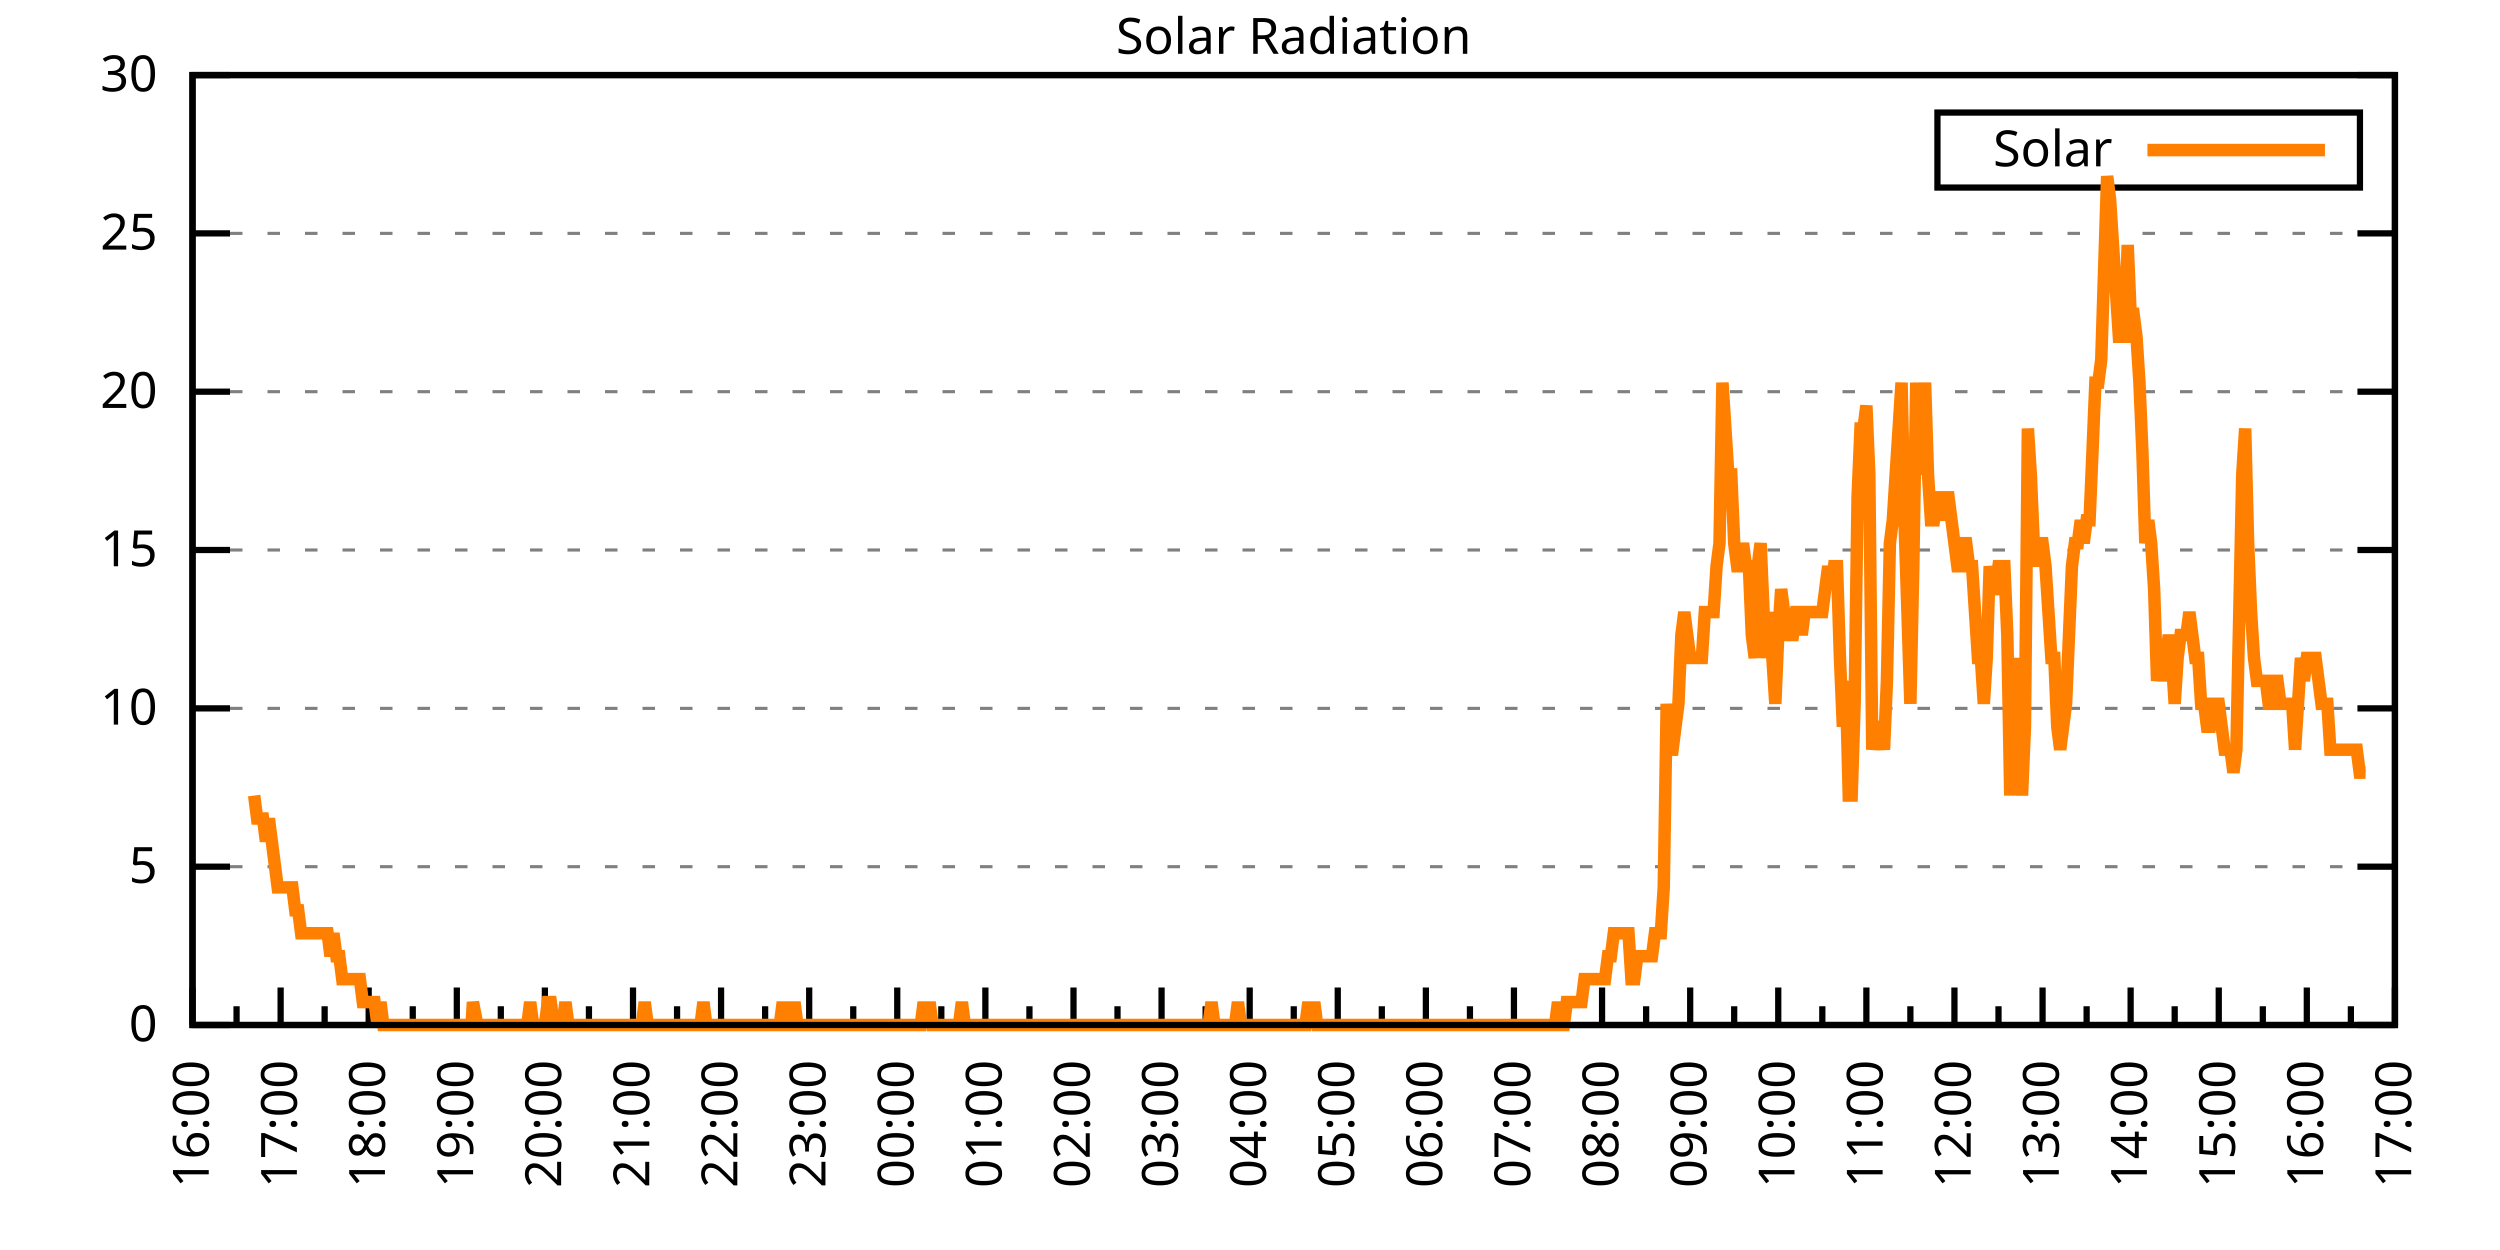
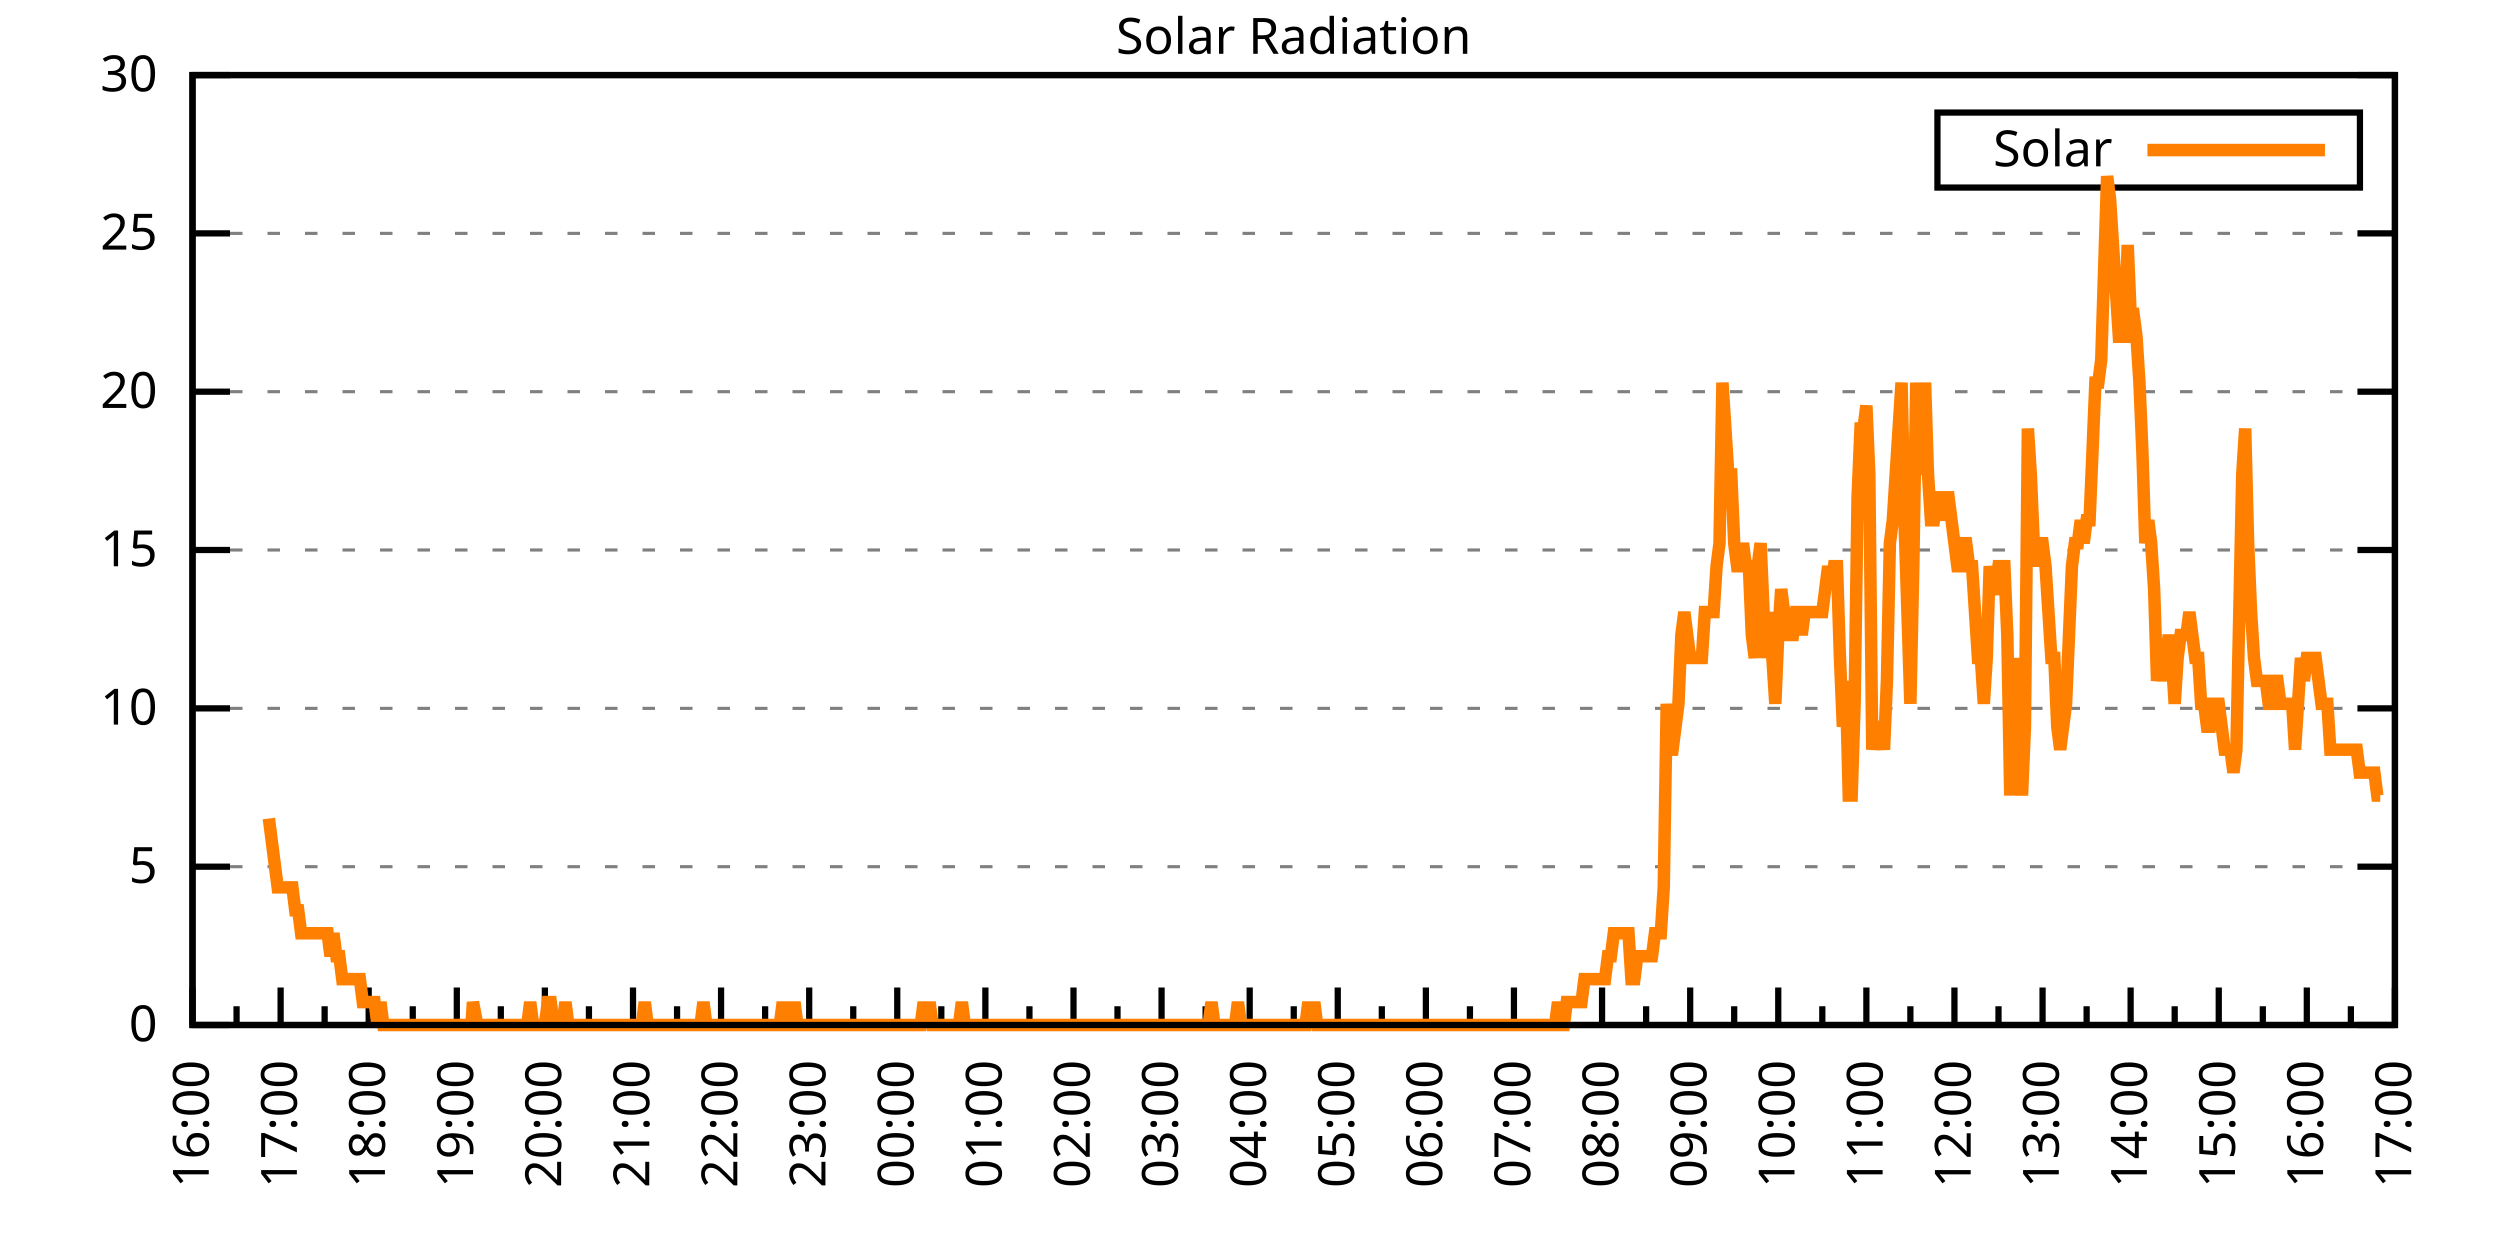
<svg xmlns="http://www.w3.org/2000/svg" xmlns:xlink="http://www.w3.org/1999/xlink" width="400" height="200" viewBox="0 0 400 200">
  <g id="gnuplot_canvas">
    <rect x="0" y="0" width="400" height="200" fill="none" />
    <defs>
      <circle id="gpDot" r="0.5" stroke-width="0.5" stroke="currentColor" />
      <path id="gpPt0" stroke-width="0.333" stroke="currentColor" d="M-1,0 h2 M0,-1 v2" />
      <path id="gpPt1" stroke-width="0.333" stroke="currentColor" d="M-1,-1 L1,1 M1,-1 L-1,1" />
      <path id="gpPt2" stroke-width="0.333" stroke="currentColor" d="M-1,0 L1,0 M0,-1 L0,1 M-1,-1 L1,1 M-1,1 L1,-1" />
      <rect id="gpPt3" stroke-width="0.333" stroke="currentColor" x="-1" y="-1" width="2" height="2" />
      <rect id="gpPt4" stroke-width="0.333" stroke="currentColor" fill="currentColor" x="-1" y="-1" width="2" height="2" />
      <circle id="gpPt5" stroke-width="0.333" stroke="currentColor" cx="0" cy="0" r="1" />
      <use xlink:href="#gpPt5" id="gpPt6" fill="currentColor" stroke="none" />
      <path id="gpPt7" stroke-width="0.333" stroke="currentColor" d="M0,-1.33 L-1.33,0.67 L1.33,0.67 z" />
      <use xlink:href="#gpPt7" id="gpPt8" fill="currentColor" stroke="none" />
      <use xlink:href="#gpPt7" id="gpPt9" stroke="currentColor" transform="rotate(180)" />
      <use xlink:href="#gpPt9" id="gpPt10" fill="currentColor" stroke="none" />
      <use xlink:href="#gpPt3" id="gpPt11" stroke="currentColor" transform="rotate(45)" />
      <use xlink:href="#gpPt11" id="gpPt12" fill="currentColor" stroke="none" />
      <path id="gpPt13" stroke-width="0.333" stroke="currentColor" d="M0,1.330 L1.265,0.411 L0.782,-1.067 L-0.782,-1.076 L-1.265,0.411 z" />
      <use xlink:href="#gpPt13" id="gpPt14" fill="currentColor" stroke="none" />
      <filter id="textbox" filterUnits="objectBoundingBox" x="0" y="0" height="1" width="1">
        <feFlood flood-color="white" flood-opacity="1" result="bgnd" />
        <feComposite in="SourceGraphic" in2="bgnd" operator="atop" />
      </filter>
      <filter id="greybox" filterUnits="objectBoundingBox" x="0" y="0" height="1" width="1">
        <feFlood flood-color="lightgrey" flood-opacity="1" result="grey" />
        <feComposite in="SourceGraphic" in2="grey" operator="atop" />
      </filter>
    </defs>
    <g fill="none" color="white" stroke="currentColor" stroke-width="1.00" stroke-linecap="butt" stroke-linejoin="miter">
</g>
    <g fill="none" color="black" stroke="currentColor" stroke-width="1.00" stroke-linecap="butt" stroke-linejoin="miter">
      <g stroke="none" shape-rendering="crispEdges">
        <polygon fill="rgb(255, 255, 255)" points="30.80,164.00 383.18,164.00 383.18,12.02 30.80,12.02 " />
      </g>
    </g>
    <g fill="none" color="black" stroke="currentColor" stroke-width="1.00" stroke-linecap="butt" stroke-linejoin="miter">
</g>
    <g fill="none" color="black" stroke="black" stroke-width="0.50" stroke-linecap="butt" stroke-linejoin="miter">
</g>
    <g fill="none" color="gray" stroke="currentColor" stroke-width="0.50" stroke-linecap="butt" stroke-linejoin="miter">
      <path stroke="gray" stroke-dasharray="2,4" class="gridline" d="M30.80,164.00 L383.19,164.00  " />
    </g>
    <g fill="none" color="gray" stroke="gray" stroke-width="1.00" stroke-linecap="butt" stroke-linejoin="miter">
</g>
    <g fill="none" color="black" stroke="currentColor" stroke-width="1.00" stroke-linecap="butt" stroke-linejoin="miter">
      <path stroke="black" d="M30.80,164.00 L36.80,164.00 M383.19,164.00 L377.19,164.00  " />
      <g transform="translate(25.20,166.60)" stroke="none" fill="black" font-family="Sans" font-size="8.00" text-anchor="end">
        <text>
          <tspan font-family="Sans"> 0</tspan>
        </text>
      </g>
    </g>
    <g fill="none" color="black" stroke="currentColor" stroke-width="1.00" stroke-linecap="butt" stroke-linejoin="miter">
</g>
    <g fill="none" color="black" stroke="black" stroke-width="0.50" stroke-linecap="butt" stroke-linejoin="miter">
</g>
    <g fill="none" color="gray" stroke="currentColor" stroke-width="0.50" stroke-linecap="butt" stroke-linejoin="miter">
      <path stroke="gray" stroke-dasharray="2,4" class="gridline" d="M30.80,138.67 L383.19,138.67  " />
    </g>
    <g fill="none" color="gray" stroke="gray" stroke-width="1.00" stroke-linecap="butt" stroke-linejoin="miter">
</g>
    <g fill="none" color="black" stroke="currentColor" stroke-width="1.00" stroke-linecap="butt" stroke-linejoin="miter">
      <path stroke="black" d="M30.80,138.67 L36.80,138.67 M383.19,138.67 L377.19,138.67  " />
      <g transform="translate(25.20,141.27)" stroke="none" fill="black" font-family="Sans" font-size="8.00" text-anchor="end">
        <text>
          <tspan font-family="Sans"> 5</tspan>
        </text>
      </g>
    </g>
    <g fill="none" color="black" stroke="currentColor" stroke-width="1.00" stroke-linecap="butt" stroke-linejoin="miter">
</g>
    <g fill="none" color="black" stroke="black" stroke-width="0.50" stroke-linecap="butt" stroke-linejoin="miter">
</g>
    <g fill="none" color="gray" stroke="currentColor" stroke-width="0.50" stroke-linecap="butt" stroke-linejoin="miter">
      <path stroke="gray" stroke-dasharray="2,4" class="gridline" d="M30.80,113.34 L383.19,113.34  " />
    </g>
    <g fill="none" color="gray" stroke="gray" stroke-width="1.00" stroke-linecap="butt" stroke-linejoin="miter">
</g>
    <g fill="none" color="black" stroke="currentColor" stroke-width="1.00" stroke-linecap="butt" stroke-linejoin="miter">
      <path stroke="black" d="M30.80,113.34 L36.80,113.34 M383.19,113.34 L377.19,113.34  " />
      <g transform="translate(25.20,115.94)" stroke="none" fill="black" font-family="Sans" font-size="8.00" text-anchor="end">
        <text>
          <tspan font-family="Sans"> 10</tspan>
        </text>
      </g>
    </g>
    <g fill="none" color="black" stroke="currentColor" stroke-width="1.00" stroke-linecap="butt" stroke-linejoin="miter">
</g>
    <g fill="none" color="black" stroke="black" stroke-width="0.50" stroke-linecap="butt" stroke-linejoin="miter">
</g>
    <g fill="none" color="gray" stroke="currentColor" stroke-width="0.50" stroke-linecap="butt" stroke-linejoin="miter">
      <path stroke="gray" stroke-dasharray="2,4" class="gridline" d="M30.80,88.00 L383.19,88.00  " />
    </g>
    <g fill="none" color="gray" stroke="gray" stroke-width="1.00" stroke-linecap="butt" stroke-linejoin="miter">
</g>
    <g fill="none" color="black" stroke="currentColor" stroke-width="1.00" stroke-linecap="butt" stroke-linejoin="miter">
      <path stroke="black" d="M30.80,88.00 L36.80,88.00 M383.19,88.00 L377.19,88.00  " />
      <g transform="translate(25.20,90.60)" stroke="none" fill="black" font-family="Sans" font-size="8.00" text-anchor="end">
        <text>
          <tspan font-family="Sans"> 15</tspan>
        </text>
      </g>
    </g>
    <g fill="none" color="black" stroke="currentColor" stroke-width="1.00" stroke-linecap="butt" stroke-linejoin="miter">
</g>
    <g fill="none" color="black" stroke="black" stroke-width="0.50" stroke-linecap="butt" stroke-linejoin="miter">
</g>
    <g fill="none" color="gray" stroke="currentColor" stroke-width="0.50" stroke-linecap="butt" stroke-linejoin="miter">
      <path stroke="gray" stroke-dasharray="2,4" class="gridline" d="M30.80,62.67 L383.19,62.67  " />
    </g>
    <g fill="none" color="gray" stroke="gray" stroke-width="1.00" stroke-linecap="butt" stroke-linejoin="miter">
</g>
    <g fill="none" color="black" stroke="currentColor" stroke-width="1.00" stroke-linecap="butt" stroke-linejoin="miter">
      <path stroke="black" d="M30.80,62.67 L36.80,62.67 M383.19,62.67 L377.19,62.67  " />
      <g transform="translate(25.20,65.27)" stroke="none" fill="black" font-family="Sans" font-size="8.00" text-anchor="end">
        <text>
          <tspan font-family="Sans"> 20</tspan>
        </text>
      </g>
    </g>
    <g fill="none" color="black" stroke="currentColor" stroke-width="1.00" stroke-linecap="butt" stroke-linejoin="miter">
</g>
    <g fill="none" color="black" stroke="black" stroke-width="0.50" stroke-linecap="butt" stroke-linejoin="miter">
</g>
    <g fill="none" color="gray" stroke="currentColor" stroke-width="0.50" stroke-linecap="butt" stroke-linejoin="miter">
      <path stroke="gray" stroke-dasharray="2,4" class="gridline" d="M30.80,37.34 L383.19,37.34  " />
    </g>
    <g fill="none" color="gray" stroke="gray" stroke-width="1.00" stroke-linecap="butt" stroke-linejoin="miter">
</g>
    <g fill="none" color="black" stroke="currentColor" stroke-width="1.00" stroke-linecap="butt" stroke-linejoin="miter">
      <path stroke="black" d="M30.80,37.34 L36.80,37.34 M383.19,37.34 L377.19,37.34  " />
      <g transform="translate(25.20,39.94)" stroke="none" fill="black" font-family="Sans" font-size="8.00" text-anchor="end">
        <text>
          <tspan font-family="Sans"> 25</tspan>
        </text>
      </g>
    </g>
    <g fill="none" color="black" stroke="currentColor" stroke-width="1.00" stroke-linecap="butt" stroke-linejoin="miter">
</g>
    <g fill="none" color="black" stroke="black" stroke-width="0.50" stroke-linecap="butt" stroke-linejoin="miter">
</g>
    <g fill="none" color="gray" stroke="currentColor" stroke-width="0.50" stroke-linecap="butt" stroke-linejoin="miter">
      <path stroke="gray" stroke-dasharray="2,4" class="gridline" d="M30.80,12.01 L383.19,12.01  " />
    </g>
    <g fill="none" color="gray" stroke="gray" stroke-width="1.00" stroke-linecap="butt" stroke-linejoin="miter">
</g>
    <g fill="none" color="black" stroke="currentColor" stroke-width="1.00" stroke-linecap="butt" stroke-linejoin="miter">
      <path stroke="black" d="M30.80,12.01 L36.80,12.01 M383.19,12.01 L377.19,12.01  " />
      <g transform="translate(25.20,14.61)" stroke="none" fill="black" font-family="Sans" font-size="8.00" text-anchor="end">
        <text>
          <tspan font-family="Sans"> 30</tspan>
        </text>
      </g>
    </g>
    <g fill="none" color="black" stroke="currentColor" stroke-width="1.00" stroke-linecap="butt" stroke-linejoin="miter">
      <path stroke="black" d="M30.80,164.00 L30.80,158.00  " />
      <g transform="translate(33.40,169.60) rotate(270)" stroke="none" fill="black" font-family="Sans" font-size="8.00" text-anchor="end">
        <text>
          <tspan font-family="Sans">16:00</tspan>
        </text>
      </g>
    </g>
    <g fill="none" color="black" stroke="currentColor" stroke-width="1.00" stroke-linecap="butt" stroke-linejoin="miter">
      <path stroke="black" d="M37.85,164.00 L37.85,161.00 M44.90,164.00 L44.90,158.00  " />
      <g transform="translate(47.50,169.60) rotate(270)" stroke="none" fill="black" font-family="Sans" font-size="8.00" text-anchor="end">
        <text>
          <tspan font-family="Sans">17:00</tspan>
        </text>
      </g>
    </g>
    <g fill="none" color="black" stroke="currentColor" stroke-width="1.00" stroke-linecap="butt" stroke-linejoin="miter">
      <path stroke="black" d="M51.94,164.00 L51.94,161.00 M58.99,164.00 L58.99,158.00  " />
      <g transform="translate(61.59,169.60) rotate(270)" stroke="none" fill="black" font-family="Sans" font-size="8.00" text-anchor="end">
        <text>
          <tspan font-family="Sans">18:00</tspan>
        </text>
      </g>
    </g>
    <g fill="none" color="black" stroke="currentColor" stroke-width="1.00" stroke-linecap="butt" stroke-linejoin="miter">
      <path stroke="black" d="M66.04,164.00 L66.04,161.00 M73.09,164.00 L73.09,158.00  " />
      <g transform="translate(75.69,169.60) rotate(270)" stroke="none" fill="black" font-family="Sans" font-size="8.00" text-anchor="end">
        <text>
          <tspan font-family="Sans">19:00</tspan>
        </text>
      </g>
    </g>
    <g fill="none" color="black" stroke="currentColor" stroke-width="1.00" stroke-linecap="butt" stroke-linejoin="miter">
      <path stroke="black" d="M80.13,164.00 L80.13,161.00 M87.18,164.00 L87.18,158.00  " />
      <g transform="translate(89.78,169.60) rotate(270)" stroke="none" fill="black" font-family="Sans" font-size="8.00" text-anchor="end">
        <text>
          <tspan font-family="Sans">20:00</tspan>
        </text>
      </g>
    </g>
    <g fill="none" color="black" stroke="currentColor" stroke-width="1.00" stroke-linecap="butt" stroke-linejoin="miter">
      <path stroke="black" d="M94.23,164.00 L94.23,161.00 M101.28,164.00 L101.28,158.00  " />
      <g transform="translate(103.88,169.60) rotate(270)" stroke="none" fill="black" font-family="Sans" font-size="8.00" text-anchor="end">
        <text>
          <tspan font-family="Sans">21:00</tspan>
        </text>
      </g>
    </g>
    <g fill="none" color="black" stroke="currentColor" stroke-width="1.00" stroke-linecap="butt" stroke-linejoin="miter">
      <path stroke="black" d="M108.33,164.00 L108.33,161.00 M115.37,164.00 L115.37,158.00  " />
      <g transform="translate(117.97,169.60) rotate(270)" stroke="none" fill="black" font-family="Sans" font-size="8.00" text-anchor="end">
        <text>
          <tspan font-family="Sans">22:00</tspan>
        </text>
      </g>
    </g>
    <g fill="none" color="black" stroke="currentColor" stroke-width="1.00" stroke-linecap="butt" stroke-linejoin="miter">
      <path stroke="black" d="M122.42,164.00 L122.42,161.00 M129.47,164.00 L129.47,158.00  " />
      <g transform="translate(132.07,169.60) rotate(270)" stroke="none" fill="black" font-family="Sans" font-size="8.00" text-anchor="end">
        <text>
          <tspan font-family="Sans">23:00</tspan>
        </text>
      </g>
    </g>
    <g fill="none" color="black" stroke="currentColor" stroke-width="1.00" stroke-linecap="butt" stroke-linejoin="miter">
      <path stroke="black" d="M136.52,164.00 L136.52,161.00 M143.56,164.00 L143.56,158.00  " />
      <g transform="translate(146.16,169.60) rotate(270)" stroke="none" fill="black" font-family="Sans" font-size="8.00" text-anchor="end">
        <text>
          <tspan font-family="Sans">00:00</tspan>
        </text>
      </g>
    </g>
    <g fill="none" color="black" stroke="currentColor" stroke-width="1.00" stroke-linecap="butt" stroke-linejoin="miter">
      <path stroke="black" d="M150.61,164.00 L150.61,161.00 M157.66,164.00 L157.66,158.00  " />
      <g transform="translate(160.26,169.60) rotate(270)" stroke="none" fill="black" font-family="Sans" font-size="8.00" text-anchor="end">
        <text>
          <tspan font-family="Sans">01:00</tspan>
        </text>
      </g>
    </g>
    <g fill="none" color="black" stroke="currentColor" stroke-width="1.00" stroke-linecap="butt" stroke-linejoin="miter">
      <path stroke="black" d="M164.71,164.00 L164.71,161.00 M171.76,164.00 L171.76,158.00  " />
      <g transform="translate(174.36,169.60) rotate(270)" stroke="none" fill="black" font-family="Sans" font-size="8.00" text-anchor="end">
        <text>
          <tspan font-family="Sans">02:00</tspan>
        </text>
      </g>
    </g>
    <g fill="none" color="black" stroke="currentColor" stroke-width="1.00" stroke-linecap="butt" stroke-linejoin="miter">
      <path stroke="black" d="M178.80,164.00 L178.80,161.00 M185.85,164.00 L185.85,158.00  " />
      <g transform="translate(188.45,169.60) rotate(270)" stroke="none" fill="black" font-family="Sans" font-size="8.00" text-anchor="end">
        <text>
          <tspan font-family="Sans">03:00</tspan>
        </text>
      </g>
    </g>
    <g fill="none" color="black" stroke="currentColor" stroke-width="1.00" stroke-linecap="butt" stroke-linejoin="miter">
      <path stroke="black" d="M192.90,164.00 L192.90,161.00 M199.95,164.00 L199.95,158.00  " />
      <g transform="translate(202.55,169.60) rotate(270)" stroke="none" fill="black" font-family="Sans" font-size="8.00" text-anchor="end">
        <text>
          <tspan font-family="Sans">04:00</tspan>
        </text>
      </g>
    </g>
    <g fill="none" color="black" stroke="currentColor" stroke-width="1.00" stroke-linecap="butt" stroke-linejoin="miter">
      <path stroke="black" d="M207.00,164.00 L207.00,161.00 M214.04,164.00 L214.04,158.00  " />
      <g transform="translate(216.64,169.60) rotate(270)" stroke="none" fill="black" font-family="Sans" font-size="8.00" text-anchor="end">
        <text>
          <tspan font-family="Sans">05:00</tspan>
        </text>
      </g>
    </g>
    <g fill="none" color="black" stroke="currentColor" stroke-width="1.00" stroke-linecap="butt" stroke-linejoin="miter">
      <path stroke="black" d="M221.09,164.00 L221.09,161.00 M228.14,164.00 L228.14,158.00  " />
      <g transform="translate(230.74,169.60) rotate(270)" stroke="none" fill="black" font-family="Sans" font-size="8.00" text-anchor="end">
        <text>
          <tspan font-family="Sans">06:00</tspan>
        </text>
      </g>
    </g>
    <g fill="none" color="black" stroke="currentColor" stroke-width="1.00" stroke-linecap="butt" stroke-linejoin="miter">
      <path stroke="black" d="M235.19,164.00 L235.19,161.00 M242.23,164.00 L242.23,158.00  " />
      <g transform="translate(244.83,169.60) rotate(270)" stroke="none" fill="black" font-family="Sans" font-size="8.00" text-anchor="end">
        <text>
          <tspan font-family="Sans">07:00</tspan>
        </text>
      </g>
    </g>
    <g fill="none" color="black" stroke="currentColor" stroke-width="1.00" stroke-linecap="butt" stroke-linejoin="miter">
      <path stroke="black" d="M249.28,164.00 L249.28,161.00 M256.33,164.00 L256.33,158.00  " />
      <g transform="translate(258.93,169.60) rotate(270)" stroke="none" fill="black" font-family="Sans" font-size="8.00" text-anchor="end">
        <text>
          <tspan font-family="Sans">08:00</tspan>
        </text>
      </g>
    </g>
    <g fill="none" color="black" stroke="currentColor" stroke-width="1.00" stroke-linecap="butt" stroke-linejoin="miter">
      <path stroke="black" d="M263.38,164.00 L263.38,161.00 M270.43,164.00 L270.43,158.00  " />
      <g transform="translate(273.03,169.60) rotate(270)" stroke="none" fill="black" font-family="Sans" font-size="8.00" text-anchor="end">
        <text>
          <tspan font-family="Sans">09:00</tspan>
        </text>
      </g>
    </g>
    <g fill="none" color="black" stroke="currentColor" stroke-width="1.00" stroke-linecap="butt" stroke-linejoin="miter">
      <path stroke="black" d="M277.47,164.00 L277.47,161.00 M284.52,164.00 L284.52,158.00  " />
      <g transform="translate(287.12,169.60) rotate(270)" stroke="none" fill="black" font-family="Sans" font-size="8.00" text-anchor="end">
        <text>
          <tspan font-family="Sans">10:00</tspan>
        </text>
      </g>
    </g>
    <g fill="none" color="black" stroke="currentColor" stroke-width="1.00" stroke-linecap="butt" stroke-linejoin="miter">
      <path stroke="black" d="M291.57,164.00 L291.57,161.00 M298.62,164.00 L298.62,158.00  " />
      <g transform="translate(301.22,169.60) rotate(270)" stroke="none" fill="black" font-family="Sans" font-size="8.00" text-anchor="end">
        <text>
          <tspan font-family="Sans">11:00</tspan>
        </text>
      </g>
    </g>
    <g fill="none" color="black" stroke="currentColor" stroke-width="1.00" stroke-linecap="butt" stroke-linejoin="miter">
      <path stroke="black" d="M305.66,164.00 L305.66,161.00 M312.71,164.00 L312.71,158.00  " />
      <g transform="translate(315.31,169.60) rotate(270)" stroke="none" fill="black" font-family="Sans" font-size="8.00" text-anchor="end">
        <text>
          <tspan font-family="Sans">12:00</tspan>
        </text>
      </g>
    </g>
    <g fill="none" color="black" stroke="currentColor" stroke-width="1.00" stroke-linecap="butt" stroke-linejoin="miter">
      <path stroke="black" d="M319.76,164.00 L319.76,161.00 M326.81,164.00 L326.81,158.00  " />
      <g transform="translate(329.41,169.60) rotate(270)" stroke="none" fill="black" font-family="Sans" font-size="8.00" text-anchor="end">
        <text>
          <tspan font-family="Sans">13:00</tspan>
        </text>
      </g>
    </g>
    <g fill="none" color="black" stroke="currentColor" stroke-width="1.00" stroke-linecap="butt" stroke-linejoin="miter">
      <path stroke="black" d="M333.86,164.00 L333.86,161.00 M340.90,164.00 L340.90,158.00  " />
      <g transform="translate(343.50,169.60) rotate(270)" stroke="none" fill="black" font-family="Sans" font-size="8.00" text-anchor="end">
        <text>
          <tspan font-family="Sans">14:00</tspan>
        </text>
      </g>
    </g>
    <g fill="none" color="black" stroke="currentColor" stroke-width="1.00" stroke-linecap="butt" stroke-linejoin="miter">
      <path stroke="black" d="M347.95,164.00 L347.95,161.00 M355.00,164.00 L355.00,158.00  " />
      <g transform="translate(357.60,169.60) rotate(270)" stroke="none" fill="black" font-family="Sans" font-size="8.00" text-anchor="end">
        <text>
          <tspan font-family="Sans">15:00</tspan>
        </text>
      </g>
    </g>
    <g fill="none" color="black" stroke="currentColor" stroke-width="1.00" stroke-linecap="butt" stroke-linejoin="miter">
      <path stroke="black" d="M362.05,164.00 L362.05,161.00 M369.09,164.00 L369.09,158.00  " />
      <g transform="translate(371.69,169.60) rotate(270)" stroke="none" fill="black" font-family="Sans" font-size="8.00" text-anchor="end">
        <text>
          <tspan font-family="Sans">16:00</tspan>
        </text>
      </g>
    </g>
    <g fill="none" color="black" stroke="currentColor" stroke-width="1.00" stroke-linecap="butt" stroke-linejoin="miter">
      <path stroke="black" d="M376.14,164.00 L376.14,161.00 M383.19,164.00 L383.19,158.00  " />
      <g transform="translate(385.79,169.60) rotate(270)" stroke="none" fill="black" font-family="Sans" font-size="8.00" text-anchor="end">
        <text>
          <tspan font-family="Sans">17:00</tspan>
        </text>
      </g>
    </g>
    <g fill="none" color="black" stroke="currentColor" stroke-width="1.00" stroke-linecap="butt" stroke-linejoin="miter">
</g>
    <g fill="none" color="black" stroke="currentColor" stroke-width="1.00" stroke-linecap="butt" stroke-linejoin="miter">
      <path stroke="black" d="M30.80,12.01 L30.80,164.00 L383.19,164.00 L383.19,12.01 L30.80,12.01 Z  " />
    </g>
    <g fill="none" color="black" stroke="currentColor" stroke-width="1.00" stroke-linecap="butt" stroke-linejoin="miter">
      <g transform="translate(6.80,88.01) rotate(270)" stroke="none" fill="black" font-family="Sans" font-size="8.00" text-anchor="middle">
        <text />
      </g>
    </g>
    <g fill="none" color="black" stroke="currentColor" stroke-width="1.00" stroke-linecap="butt" stroke-linejoin="miter">
</g>
    <g fill="none" color="black" stroke="currentColor" stroke-width="1.00" stroke-linecap="butt" stroke-linejoin="miter">
      <path stroke="black" d="M309.99,30.01 L309.99,18.01 L377.59,18.01 L377.59,30.01 L309.99,30.01 Z  " />
    </g>
    <g id="Solar_Radiation_plot_1">
      <g fill="none" color="white" stroke="black" stroke-width="2.00" stroke-linecap="butt" stroke-linejoin="miter">
</g>
      <g fill="none" color="black" stroke="currentColor" stroke-width="2.00" stroke-linecap="butt" stroke-linejoin="miter">
        <g transform="translate(337.99,26.61)" stroke="none" fill="black" font-family="Sans" font-size="8.00" text-anchor="end">
          <text>
            <tspan font-family="Sans">Solar</tspan>
          </text>
        </g>
      </g>
      <g fill="none" color="black" stroke="currentColor" stroke-width="2.00" stroke-linecap="butt" stroke-linejoin="miter">
-         <path stroke="rgb(255, 127,   0)" d="M343.59,24.01 L371.99,24.01 M40.67,127.29 L41.14,130.96 L41.61,130.96 L42.08,130.96 L42.55,134.63 L43.02,130.96   L43.49,134.63 L43.96,138.30 L44.43,141.98 L44.90,141.98 L45.37,141.98 L45.84,141.98 L46.31,141.98 L46.78,141.98   L47.24,145.65 L47.71,145.65 L48.18,149.32 L48.65,149.32 L49.12,149.32 L49.59,149.32 L50.06,149.32 L50.53,149.32   L51.00,149.32 L51.47,149.32 L51.94,149.32 L52.41,149.32 L52.88,152.99 L53.35,149.32 L53.82,152.99 L54.29,152.99   L54.76,156.66 L55.23,156.66 L55.70,156.66 L56.17,156.66 L56.64,156.66 L57.11,156.66 L57.58,156.66 L58.05,160.33   L58.52,160.33 L58.99,160.33 L59.46,160.33 L59.93,160.33 L60.40,164.00 L60.87,160.33 L61.34,164.00 L61.81,164.00   L62.28,164.00 L62.75,164.00 L63.22,164.00 L63.69,164.00 L64.16,164.00 L64.63,164.00 L65.10,164.00 L65.57,164.00   L66.04,164.00 L66.51,164.00 L66.98,164.00 L67.45,164.00 L67.92,164.00 L68.39,164.00 L68.86,164.00 L69.33,164.00   L69.80,164.00 L70.27,164.00 L70.74,164.00 L71.21,164.00 L71.68,164.00 L72.15,164.00 L72.62,164.00 L73.09,164.00   L73.56,164.00 L74.03,164.00 L74.50,164.00 L74.97,164.00 L75.44,164.00 L75.67,160.33 L76.38,164.00 L76.85,164.00   L77.32,164.00 L77.79,164.00 L78.26,164.00 L78.73,164.00 L79.19,164.00 L79.66,164.00 L80.13,164.00 L80.60,164.00   L81.07,164.00 L81.54,164.00 L82.01,164.00 L82.48,164.00 L82.95,164.00 L83.42,164.00 L83.89,164.00 L84.36,164.00   L84.83,160.33 L85.30,164.00 L85.77,164.00 L86.24,164.00 L86.71,164.00 L87.18,164.00 L87.65,160.33 L88.12,160.33   L88.59,164.00 L89.06,164.00 L89.53,164.00 L90.00,164.00 L90.47,160.33 L90.94,164.00 L91.41,164.00 L91.88,164.00   L92.35,164.00 L92.82,164.00 L93.29,164.00 L93.76,164.00 L94.23,164.00 L94.70,164.00 L95.17,164.00 L95.64,164.00   L96.11,164.00 L96.58,164.00 L97.05,164.00 L97.52,164.00 L97.99,164.00 L98.46,164.00 L98.93,164.00 L99.40,164.00   L99.87,164.00 L100.34,164.00 L100.81,164.00 L101.28,164.00 L101.75,164.00 L102.22,164.00 L102.69,164.00 L103.16,160.33   L103.63,164.00 L104.10,164.00 L104.57,164.00 L105.04,164.00 L105.51,164.00 L105.98,164.00 L106.45,164.00 L106.92,164.00   L107.39,164.00 L107.86,164.00 L108.33,164.00 L108.80,164.00 L109.27,164.00 L109.74,164.00 L110.21,164.00 L110.68,164.00   L111.14,164.00 L111.61,164.00 L112.08,164.00 L112.55,160.33 L113.02,164.00 L113.49,164.00 L113.96,164.00 L114.43,164.00   L114.90,164.00 L115.37,164.00 L115.84,164.00 L116.31,164.00 L116.78,164.00 L117.25,164.00 L117.72,164.00 L118.19,164.00   L118.66,164.00 L119.13,164.00 L119.60,164.00 L120.07,164.00 L120.54,164.00 L121.01,164.00 L121.48,164.00 L121.95,164.00   L122.42,164.00 L122.89,164.00 L123.36,164.00 L123.83,164.00 L124.30,164.00 L124.77,164.00 L125.24,160.33 L125.71,164.00   L126.18,164.00 L126.65,164.00 L127.12,160.33 L127.59,164.00 L128.06,164.00 L128.53,164.00 L129.00,164.00 L129.47,164.00   L129.94,164.00 L130.41,164.00 L130.88,164.00 L131.35,164.00 L131.82,164.00 L132.29,164.00 L132.76,164.00 L133.23,164.00   L133.70,164.00 L134.17,164.00 L134.64,164.00 L135.11,164.00 L135.58,164.00 L136.05,164.00 L136.52,164.00 L136.99,164.00   L137.46,164.00 L137.93,164.00 L138.40,164.00 L138.87,164.00 L139.34,164.00 L139.81,164.00 L140.28,164.00 L140.75,164.00   L141.22,164.00 L141.69,164.00 L142.16,164.00 L142.63,164.00 L143.09,164.00 L143.56,164.00 L144.03,164.00 L144.50,164.00   L144.97,164.00 L145.44,164.00 L145.91,164.00 L146.38,164.00 L146.85,164.00 L147.32,164.00 L147.79,160.33 L148.26,164.00   L148.73,160.33 L149.20,164.00 L149.67,164.00 L150.14,164.00 L150.61,164.00 L151.08,164.00 L151.55,164.00 L152.02,164.00   L152.49,164.00 L152.96,164.00 L153.43,164.00 L153.90,160.33 L154.37,164.00 L154.84,164.00 L155.31,164.00 L155.78,164.00   L156.25,164.00 L156.72,164.00 L157.19,164.00 L157.66,164.00 L158.13,164.00 L158.60,164.00 L159.07,164.00 L159.54,164.00   L160.01,164.00 L160.48,164.00 L160.95,164.00 L161.42,164.00 L161.89,164.00 L162.36,164.00 L162.83,164.00 L163.30,164.00   L163.77,164.00 L164.24,164.00 L164.71,164.00 L165.18,164.00 L165.65,164.00 L166.12,164.00 L166.59,164.00 L167.06,164.00   L167.53,164.00 L168.00,164.00 L168.47,164.00 L168.94,164.00 L169.41,164.00 L169.88,164.00 L170.35,164.00 L170.82,164.00   L171.29,164.00 L171.76,164.00 L172.23,164.00 L172.70,164.00 L173.17,164.00 L173.64,164.00 L174.11,164.00 L174.58,164.00   L175.04,164.00 L175.51,164.00 L175.98,164.00 L176.45,164.00 L176.92,164.00 L177.39,164.00 L177.86,164.00 L178.33,164.00   L178.80,164.00 L179.27,164.00 L179.74,164.00 L180.21,164.00 L180.68,164.00 L181.15,164.00 L181.62,164.00 L182.09,164.00   L182.56,164.00 L183.03,164.00 L183.50,164.00 L183.97,164.00 L184.44,164.00 L184.91,164.00 L185.38,164.00 L185.85,164.00   L186.32,164.00 L186.79,164.00 L187.26,164.00 L187.73,164.00 L188.20,164.00 L188.67,164.00 L189.14,164.00 L189.61,164.00   L190.08,164.00 L190.55,164.00 L191.02,164.00 L191.49,164.00 L191.96,164.00 L192.43,164.00 L192.90,164.00 L193.37,164.00   L193.84,160.33 L194.31,164.00 L194.78,164.00 L195.25,164.00 L195.72,164.00 L196.19,164.00 L196.66,164.00 L197.13,164.00   L197.60,164.00 L198.07,160.33 L198.54,164.00 L199.01,164.00 L199.48,164.00 L199.95,164.00 L200.42,164.00 L200.89,164.00   L201.36,164.00 L201.83,164.00 L202.30,164.00 L202.77,164.00 L203.24,164.00 L203.71,164.00 L204.18,164.00 L204.65,164.00   L205.12,164.00 L205.59,164.00 L206.06,164.00 L206.53,164.00 L207.00,164.00 L207.46,164.00 L207.93,164.00 L208.40,164.00   L208.87,164.00 L209.34,160.33 L209.81,164.00 L210.28,160.33 L210.75,164.00 L211.22,164.00 L211.69,164.00 L212.16,164.00   L212.63,164.00 L213.10,164.00 L213.57,164.00 L214.04,164.00 L214.51,164.00 L214.98,164.00 L215.45,164.00 L215.92,164.00   L216.39,164.00 L216.86,164.00 L217.33,164.00 L217.80,164.00 L218.27,164.00 L218.74,164.00 L219.21,164.00 L219.68,164.00   L220.15,164.00 L220.62,164.00 L221.09,164.00 L221.56,164.00 L222.03,164.00 L222.50,164.00 L222.97,164.00 L223.44,164.00   L223.91,164.00 L224.38,164.00 L224.85,164.00 L225.32,164.00 L225.79,164.00 L226.26,164.00 L226.73,164.00 L227.20,164.00   L227.67,164.00 L228.14,164.00 L228.61,164.00 L229.08,164.00 L229.55,164.00 L230.02,164.00 L230.49,164.00 L230.96,164.00   L231.43,164.00 L231.90,164.00 L232.37,164.00 L232.84,164.00 L233.31,164.00 L233.78,164.00 L234.25,164.00 L234.72,164.00   L235.19,164.00 L235.66,164.00 L236.13,164.00 L236.60,164.00 L237.07,164.00 L237.54,164.00 L238.01,164.00 L238.48,164.00   L238.95,164.00 L239.41,164.00 L239.88,164.00 L240.35,164.00 L240.82,164.00 L241.29,164.00 L241.76,164.00 L242.23,164.00   L242.70,164.00 L243.17,164.00 L243.64,164.00 L244.11,164.00 L244.58,164.00 L245.05,164.00 L245.52,164.00 L245.99,164.00   L246.46,164.00 L246.93,164.00 L247.40,164.00 L247.87,164.00 L248.34,164.00 L248.81,164.00 L249.28,160.33 L249.75,164.00   L250.22,164.00 L250.69,160.33 L251.16,160.33 L251.63,160.33 L252.10,160.33 L252.57,160.33 L253.04,160.33 L253.51,156.66   L253.98,156.66 L254.45,156.66 L254.92,156.66 L255.39,156.66 L255.86,156.66 L256.33,156.66 L256.80,156.66 L257.27,152.99   L257.74,152.99 L258.21,149.32 L258.68,149.32 L259.15,149.32 L259.62,149.32 L260.09,149.32 L260.56,149.32 L261.03,156.66   L261.50,156.66 L261.97,152.99 L262.44,152.99 L262.91,152.99 L263.38,152.99 L263.85,152.99 L264.32,152.99 L264.79,149.32   L265.26,149.32 L265.73,149.32 L266.20,141.98 L266.67,112.61 L267.14,119.95 L267.61,119.95 L268.08,116.28 L268.55,112.61   L269.02,101.60 L269.49,97.93 L269.96,101.60 L270.43,105.27 L270.90,105.27 L271.36,105.27 L271.83,105.27 L272.30,105.27   L272.77,97.93 L273.24,97.93 L273.71,97.93 L274.18,97.93 L274.65,90.59 L275.12,86.91 L275.59,61.22 L276.06,68.56   L276.53,75.90 L277.00,75.90 L277.47,86.91 L277.94,90.59 L278.41,90.59 L278.88,86.91 L279.35,90.59 L279.82,90.59   L280.29,101.60 L280.76,105.27 L281.23,90.59 L281.70,86.91 L282.17,97.93 L282.64,105.27 L283.11,97.93 L283.58,105.27   L284.05,112.61 L284.52,101.60 L284.99,94.26 L285.46,97.93 L285.93,101.60 L286.40,101.60 L286.87,101.60 L287.34,97.93   L287.81,97.93 L288.28,101.60 L288.75,97.93 L289.22,97.93 L289.69,97.93 L290.16,97.93 L290.63,97.93 L291.10,97.93   L291.57,97.93 L292.04,94.26 L292.51,90.59 L292.98,94.26 L293.45,90.59 L293.92,90.59 L294.39,105.27 L294.86,116.28   L295.33,108.94 L295.80,127.29 L296.27,127.29 L296.74,112.61 L297.21,79.57 L297.68,68.56 L298.15,68.56 L298.62,64.89   L299.09,75.90 L299.56,119.95 L300.03,116.28 L300.50,116.28 L300.97,116.28 L301.44,119.95 L301.91,108.94 L302.38,86.91   L302.85,83.24 L303.31,75.90 L303.78,68.56 L304.25,61.22 L304.72,83.24 L305.19,97.93 L305.66,112.61 L306.13,90.59   L306.60,61.22 L307.07,75.90 L307.54,72.23 L308.01,61.22 L308.48,75.90 L308.95,83.24 L309.42,83.24 L309.89,79.57   L310.36,79.57 L310.83,83.24 L311.30,79.57 L311.77,79.57 L312.24,83.24 L312.71,86.91 L313.18,90.59 L313.65,90.59   L314.12,86.91 L314.59,86.91 L315.06,90.59 L315.53,90.59 L316.00,97.93 L316.47,105.27 L316.94,105.27 L317.41,112.61   L317.88,105.27 L318.35,90.59 L318.82,94.26 L319.29,94.26 L319.76,90.59 L320.23,90.59 L320.70,90.59 L321.17,101.60   L321.64,127.29 L322.11,105.27 L322.58,119.95 L323.05,116.28 L323.52,127.29 L323.99,116.28 L324.46,68.56 L324.93,75.90   L325.40,86.91 L325.87,90.59 L326.34,86.91 L326.81,86.91 L327.28,90.59 L327.75,97.93 L328.22,105.27 L328.69,105.27   L329.16,116.28 L329.63,119.95 L330.10,116.28 L330.57,112.61 L331.04,101.60 L331.51,90.59 L331.98,86.91 L332.45,86.91   L332.92,83.24 L333.39,86.91 L333.86,83.24 L334.33,83.24 L334.80,72.23 L335.26,61.22 L335.73,61.22 L336.20,57.55   L336.67,42.87 L337.14,28.18 L337.61,31.85 L338.08,39.19 L338.55,46.54 L339.02,53.88 L339.49,53.88 L339.96,53.88   L340.43,39.19 L340.90,50.21 L341.37,50.21 L341.84,53.88 L342.31,61.22 L342.78,72.23 L343.25,86.91 L343.72,83.24   L344.19,86.91 L344.66,94.26 L345.13,108.94 L345.60,105.27 L346.07,108.94 L346.54,105.27 L347.01,101.60 L347.48,105.27   L347.95,112.61 L348.42,105.27 L348.89,101.60 L349.36,101.60 L349.83,101.60 L350.30,97.93 L350.77,101.60 L351.24,105.27   L351.71,105.27 L352.18,112.61 L352.65,112.61 L353.12,116.28 L353.59,116.28 L354.06,112.61 L354.53,112.61 L355.00,112.61   L355.47,116.28 L355.94,119.95 L356.41,119.95 L356.88,119.95 L357.35,123.62 L357.82,119.95 L358.29,97.93 L358.76,75.90   L359.23,68.56 L359.70,86.91 L360.17,97.93 L360.64,105.27 L361.11,108.94 L361.58,108.94 L362.05,108.94 L362.52,108.94   L362.99,112.61 L363.46,112.61 L363.93,108.94 L364.40,108.94 L364.87,112.61 L365.34,112.61 L365.81,112.61 L366.28,112.61   L366.75,112.61 L367.21,119.95 L367.68,112.61 L368.15,105.27 L368.62,108.94 L369.09,105.27 L369.56,105.27 L370.03,105.27   L370.50,105.27 L370.97,108.94 L371.44,112.61 L371.91,112.61 L372.38,112.61 L372.85,119.95 L373.32,119.95 L373.79,119.95   L374.26,119.95 L374.73,119.95 L375.20,119.95 L375.67,119.95 L376.14,119.95 L376.61,119.95 L377.08,119.95 L377.55,123.62   L378.02,123.62 L378.49,123.62  " />
+         <path stroke="rgb(255, 127,   0)" d="M343.59,24.01 L371.99,24.01 M43.02,130.96 L43.49,134.63 L43.96,138.30 L44.43,141.98 L44.90,141.98 L45.37,141.98   L45.84,141.98 L46.31,141.98 L46.78,141.98 L47.24,145.65 L47.71,145.65 L48.18,149.32 L48.65,149.32 L49.12,149.32   L49.59,149.32 L50.06,149.32 L50.53,149.32 L51.00,149.32 L51.47,149.32 L51.94,149.32 L52.41,149.32 L52.88,152.99   L53.35,149.32 L53.82,152.99 L54.29,152.99 L54.76,156.66 L55.23,156.66 L55.70,156.66 L56.17,156.66 L56.64,156.66   L57.11,156.66 L57.58,156.66 L58.05,160.33 L58.52,160.33 L58.99,160.33 L59.46,160.33 L59.93,160.33 L60.40,164.00   L60.87,160.33 L61.34,164.00 L61.81,164.00 L62.28,164.00 L62.75,164.00 L63.22,164.00 L63.69,164.00 L64.16,164.00   L64.63,164.00 L65.10,164.00 L65.57,164.00 L66.04,164.00 L66.51,164.00 L66.98,164.00 L67.45,164.00 L67.92,164.00   L68.39,164.00 L68.86,164.00 L69.33,164.00 L69.80,164.00 L70.27,164.00 L70.74,164.00 L71.21,164.00 L71.68,164.00   L72.15,164.00 L72.62,164.00 L73.09,164.00 L73.56,164.00 L74.03,164.00 L74.50,164.00 L74.97,164.00 L75.44,164.00   L75.67,160.33 L76.38,164.00 L76.85,164.00 L77.32,164.00 L77.79,164.00 L78.26,164.00 L78.73,164.00 L79.19,164.00   L79.66,164.00 L80.13,164.00 L80.60,164.00 L81.07,164.00 L81.54,164.00 L82.01,164.00 L82.48,164.00 L82.95,164.00   L83.42,164.00 L83.89,164.00 L84.36,164.00 L84.83,160.33 L85.30,164.00 L85.77,164.00 L86.24,164.00 L86.71,164.00   L87.18,164.00 L87.65,160.33 L88.12,160.33 L88.59,164.00 L89.06,164.00 L89.53,164.00 L90.00,164.00 L90.47,160.33   L90.94,164.00 L91.41,164.00 L91.88,164.00 L92.35,164.00 L92.82,164.00 L93.29,164.00 L93.76,164.00 L94.23,164.00   L94.70,164.00 L95.17,164.00 L95.64,164.00 L96.11,164.00 L96.58,164.00 L97.05,164.00 L97.52,164.00 L97.99,164.00   L98.46,164.00 L98.93,164.00 L99.40,164.00 L99.87,164.00 L100.34,164.00 L100.81,164.00 L101.28,164.00 L101.75,164.00   L102.22,164.00 L102.69,164.00 L103.16,160.33 L103.63,164.00 L104.10,164.00 L104.57,164.00 L105.04,164.00 L105.51,164.00   L105.98,164.00 L106.45,164.00 L106.92,164.00 L107.39,164.00 L107.86,164.00 L108.33,164.00 L108.80,164.00 L109.27,164.00   L109.74,164.00 L110.21,164.00 L110.68,164.00 L111.14,164.00 L111.61,164.00 L112.08,164.00 L112.55,160.33 L113.02,164.00   L113.49,164.00 L113.96,164.00 L114.43,164.00 L114.90,164.00 L115.37,164.00 L115.84,164.00 L116.31,164.00 L116.78,164.00   L117.25,164.00 L117.72,164.00 L118.19,164.00 L118.66,164.00 L119.13,164.00 L119.60,164.00 L120.07,164.00 L120.54,164.00   L121.01,164.00 L121.48,164.00 L121.95,164.00 L122.42,164.00 L122.89,164.00 L123.36,164.00 L123.83,164.00 L124.30,164.00   L124.77,164.00 L125.24,160.33 L125.71,164.00 L126.18,164.00 L126.65,164.00 L127.12,160.33 L127.59,164.00 L128.06,164.00   L128.53,164.00 L129.00,164.00 L129.47,164.00 L129.94,164.00 L130.41,164.00 L130.88,164.00 L131.35,164.00 L131.82,164.00   L132.29,164.00 L132.76,164.00 L133.23,164.00 L133.70,164.00 L134.17,164.00 L134.64,164.00 L135.11,164.00 L135.58,164.00   L136.05,164.00 L136.52,164.00 L136.99,164.00 L137.46,164.00 L137.93,164.00 L138.40,164.00 L138.87,164.00 L139.34,164.00   L139.81,164.00 L140.28,164.00 L140.75,164.00 L141.22,164.00 L141.69,164.00 L142.16,164.00 L142.63,164.00 L143.09,164.00   L143.56,164.00 L144.03,164.00 L144.50,164.00 L144.97,164.00 L145.44,164.00 L145.91,164.00 L146.38,164.00 L146.85,164.00   L147.32,164.00 L147.79,160.33 L148.26,164.00 L148.73,160.33 L149.20,164.00 L149.67,164.00 L150.14,164.00 L150.61,164.00   L151.08,164.00 L151.55,164.00 L152.02,164.00 L152.49,164.00 L152.96,164.00 L153.43,164.00 L153.90,160.33 L154.37,164.00   L154.84,164.00 L155.31,164.00 L155.78,164.00 L156.25,164.00 L156.72,164.00 L157.19,164.00 L157.66,164.00 L158.13,164.00   L158.60,164.00 L159.07,164.00 L159.54,164.00 L160.01,164.00 L160.48,164.00 L160.95,164.00 L161.42,164.00 L161.89,164.00   L162.36,164.00 L162.83,164.00 L163.30,164.00 L163.77,164.00 L164.24,164.00 L164.71,164.00 L165.18,164.00 L165.65,164.00   L166.12,164.00 L166.59,164.00 L167.06,164.00 L167.53,164.00 L168.00,164.00 L168.47,164.00 L168.94,164.00 L169.41,164.00   L169.88,164.00 L170.35,164.00 L170.82,164.00 L171.29,164.00 L171.76,164.00 L172.23,164.00 L172.70,164.00 L173.17,164.00   L173.64,164.00 L174.11,164.00 L174.58,164.00 L175.04,164.00 L175.51,164.00 L175.98,164.00 L176.45,164.00 L176.92,164.00   L177.39,164.00 L177.86,164.00 L178.33,164.00 L178.80,164.00 L179.27,164.00 L179.74,164.00 L180.21,164.00 L180.68,164.00   L181.15,164.00 L181.62,164.00 L182.09,164.00 L182.56,164.00 L183.03,164.00 L183.50,164.00 L183.97,164.00 L184.44,164.00   L184.91,164.00 L185.38,164.00 L185.85,164.00 L186.32,164.00 L186.79,164.00 L187.26,164.00 L187.73,164.00 L188.20,164.00   L188.67,164.00 L189.14,164.00 L189.61,164.00 L190.08,164.00 L190.55,164.00 L191.02,164.00 L191.49,164.00 L191.96,164.00   L192.43,164.00 L192.90,164.00 L193.37,164.00 L193.84,160.33 L194.31,164.00 L194.78,164.00 L195.25,164.00 L195.72,164.00   L196.19,164.00 L196.66,164.00 L197.13,164.00 L197.60,164.00 L198.07,160.33 L198.54,164.00 L199.01,164.00 L199.48,164.00   L199.95,164.00 L200.42,164.00 L200.89,164.00 L201.36,164.00 L201.83,164.00 L202.30,164.00 L202.77,164.00 L203.24,164.00   L203.71,164.00 L204.18,164.00 L204.65,164.00 L205.12,164.00 L205.59,164.00 L206.06,164.00 L206.53,164.00 L207.00,164.00   L207.46,164.00 L207.93,164.00 L208.40,164.00 L208.87,164.00 L209.34,160.33 L209.81,164.00 L210.28,160.33 L210.75,164.00   L211.22,164.00 L211.69,164.00 L212.16,164.00 L212.63,164.00 L213.10,164.00 L213.57,164.00 L214.04,164.00 L214.51,164.00   L214.98,164.00 L215.45,164.00 L215.92,164.00 L216.39,164.00 L216.86,164.00 L217.33,164.00 L217.80,164.00 L218.27,164.00   L218.74,164.00 L219.21,164.00 L219.68,164.00 L220.15,164.00 L220.62,164.00 L221.09,164.00 L221.56,164.00 L222.03,164.00   L222.50,164.00 L222.97,164.00 L223.44,164.00 L223.91,164.00 L224.38,164.00 L224.85,164.00 L225.32,164.00 L225.79,164.00   L226.26,164.00 L226.73,164.00 L227.20,164.00 L227.67,164.00 L228.14,164.00 L228.61,164.00 L229.08,164.00 L229.55,164.00   L230.02,164.00 L230.49,164.00 L230.96,164.00 L231.43,164.00 L231.90,164.00 L232.37,164.00 L232.84,164.00 L233.31,164.00   L233.78,164.00 L234.25,164.00 L234.72,164.00 L235.19,164.00 L235.66,164.00 L236.13,164.00 L236.60,164.00 L237.07,164.00   L237.54,164.00 L238.01,164.00 L238.48,164.00 L238.95,164.00 L239.41,164.00 L239.88,164.00 L240.35,164.00 L240.82,164.00   L241.29,164.00 L241.76,164.00 L242.23,164.00 L242.70,164.00 L243.17,164.00 L243.64,164.00 L244.11,164.00 L244.58,164.00   L245.05,164.00 L245.52,164.00 L245.99,164.00 L246.46,164.00 L246.93,164.00 L247.40,164.00 L247.87,164.00 L248.34,164.00   L248.81,164.00 L249.28,160.33 L249.75,164.00 L250.22,164.00 L250.69,160.33 L251.16,160.33 L251.63,160.33 L252.10,160.33   L252.57,160.33 L253.04,160.33 L253.51,156.66 L253.98,156.66 L254.45,156.66 L254.92,156.66 L255.39,156.66 L255.86,156.66   L256.33,156.66 L256.80,156.66 L257.27,152.99 L257.74,152.99 L258.21,149.32 L258.68,149.32 L259.15,149.32 L259.62,149.32   L260.09,149.32 L260.56,149.32 L261.03,156.66 L261.50,156.66 L261.97,152.99 L262.44,152.99 L262.91,152.99 L263.38,152.99   L263.85,152.99 L264.32,152.99 L264.79,149.32 L265.26,149.32 L265.73,149.32 L266.20,141.98 L266.67,112.61 L267.14,119.95   L267.61,119.95 L268.08,116.28 L268.55,112.61 L269.02,101.60 L269.49,97.93 L269.96,101.60 L270.43,105.27 L270.90,105.27   L271.36,105.27 L271.83,105.27 L272.30,105.27 L272.77,97.93 L273.24,97.93 L273.71,97.93 L274.18,97.93 L274.65,90.59   L275.12,86.91 L275.59,61.22 L276.06,68.56 L276.53,75.90 L277.00,75.90 L277.47,86.91 L277.94,90.59 L278.41,90.59   L278.88,86.91 L279.35,90.59 L279.82,90.59 L280.29,101.60 L280.76,105.27 L281.23,90.59 L281.70,86.91 L282.17,97.93   L282.64,105.27 L283.11,97.93 L283.58,105.27 L284.05,112.61 L284.52,101.60 L284.99,94.26 L285.46,97.93 L285.93,101.60   L286.40,101.60 L286.87,101.60 L287.34,97.93 L287.81,97.93 L288.28,101.60 L288.75,97.93 L289.22,97.93 L289.69,97.93   L290.16,97.93 L290.63,97.93 L291.10,97.93 L291.57,97.93 L292.04,94.26 L292.51,90.59 L292.98,94.26 L293.45,90.59   L293.92,90.59 L294.39,105.27 L294.86,116.28 L295.33,108.94 L295.80,127.29 L296.27,127.29 L296.74,112.61 L297.21,79.57   L297.68,68.56 L298.15,68.56 L298.62,64.89 L299.09,75.90 L299.56,119.95 L300.03,116.28 L300.50,116.28 L300.97,116.28   L301.44,119.95 L301.91,108.94 L302.38,86.91 L302.85,83.24 L303.31,75.90 L303.78,68.56 L304.25,61.22 L304.72,83.24   L305.19,97.93 L305.66,112.61 L306.13,90.59 L306.60,61.22 L307.07,75.90 L307.54,72.23 L308.01,61.22 L308.48,75.90   L308.95,83.24 L309.42,83.24 L309.89,79.57 L310.36,79.57 L310.83,83.24 L311.30,79.57 L311.77,79.57 L312.24,83.24   L312.71,86.91 L313.18,90.59 L313.65,90.59 L314.12,86.91 L314.59,86.91 L315.06,90.59 L315.53,90.59 L316.00,97.93   L316.47,105.27 L316.94,105.27 L317.41,112.61 L317.88,105.27 L318.35,90.59 L318.82,94.26 L319.29,94.26 L319.76,90.59   L320.23,90.59 L320.70,90.59 L321.17,101.60 L321.64,127.29 L322.11,105.27 L322.58,119.95 L323.05,116.28 L323.52,127.29   L323.99,116.28 L324.46,68.56 L324.93,75.90 L325.40,86.91 L325.87,90.59 L326.34,86.91 L326.81,86.91 L327.28,90.59   L327.75,97.93 L328.22,105.27 L328.69,105.27 L329.16,116.28 L329.63,119.95 L330.10,116.28 L330.57,112.61 L331.04,101.60   L331.51,90.59 L331.98,86.91 L332.45,86.91 L332.92,83.24 L333.39,86.91 L333.86,83.24 L334.33,83.24 L334.80,72.23   L335.26,61.22 L335.73,61.22 L336.20,57.55 L336.67,42.87 L337.14,28.18 L337.61,31.85 L338.08,39.19 L338.55,46.54   L339.02,53.88 L339.49,53.88 L339.96,53.88 L340.43,39.19 L340.90,50.21 L341.37,50.21 L341.84,53.88 L342.31,61.22   L342.78,72.23 L343.25,86.91 L343.72,83.24 L344.19,86.91 L344.66,94.26 L345.13,108.94 L345.60,105.27 L346.07,108.94   L346.54,105.27 L347.01,101.60 L347.48,105.27 L347.95,112.61 L348.42,105.27 L348.89,101.60 L349.36,101.60 L349.83,101.60   L350.30,97.93 L350.77,101.60 L351.24,105.27 L351.71,105.27 L352.18,112.61 L352.65,112.61 L353.12,116.28 L353.59,116.28   L354.06,112.61 L354.53,112.61 L355.00,112.61 L355.47,116.28 L355.94,119.95 L356.41,119.95 L356.88,119.95 L357.35,123.62   L357.82,119.95 L358.29,97.93 L358.76,75.90 L359.23,68.56 L359.70,86.91 L360.17,97.93 L360.64,105.27 L361.11,108.94   L361.58,108.94 L362.05,108.94 L362.52,108.94 L362.99,112.61 L363.46,112.61 L363.93,108.94 L364.40,108.94 L364.87,112.61   L365.34,112.61 L365.81,112.61 L366.28,112.61 L366.75,112.61 L367.21,119.95 L367.68,112.61 L368.15,105.27 L368.62,108.94   L369.09,105.27 L369.56,105.27 L370.03,105.27 L370.50,105.27 L370.97,108.94 L371.44,112.61 L371.91,112.61 L372.38,112.61   L372.85,119.95 L373.32,119.95 L373.79,119.95 L374.26,119.95 L374.73,119.95 L375.20,119.95 L375.67,119.95 L376.14,119.95   L376.61,119.95 L377.08,119.95 L377.55,123.62 L378.02,123.62 L378.49,123.62 L378.96,123.62 L379.43,123.62 L379.90,123.62   L380.37,127.29 L380.84,127.29  " />
      </g>
    </g>
    <g fill="none" color="black" stroke="currentColor" stroke-width="2.00" stroke-linecap="butt" stroke-linejoin="miter">
</g>
    <g fill="none" color="black" stroke="black" stroke-width="1.00" stroke-linecap="butt" stroke-linejoin="miter">
</g>
    <g fill="none" color="black" stroke="currentColor" stroke-width="1.00" stroke-linecap="butt" stroke-linejoin="miter">
      <path stroke="black" d="M30.80,12.01 L30.80,164.00 L383.19,164.00 L383.19,12.01 L30.80,12.01 Z  " />
    </g>
    <g fill="none" color="black" stroke="currentColor" stroke-width="1.00" stroke-linecap="butt" stroke-linejoin="miter">
      <g transform="translate(206.99,8.61)" stroke="none" fill="black" font-family="Sans" font-size="8.00" text-anchor="middle">
        <text>
          <tspan font-family="Sans">Solar Radiation</tspan>
        </text>
      </g>
    </g>
    <g fill="none" color="black" stroke="currentColor" stroke-width="1.00" stroke-linecap="butt" stroke-linejoin="miter">
</g>
  </g>
</svg>
